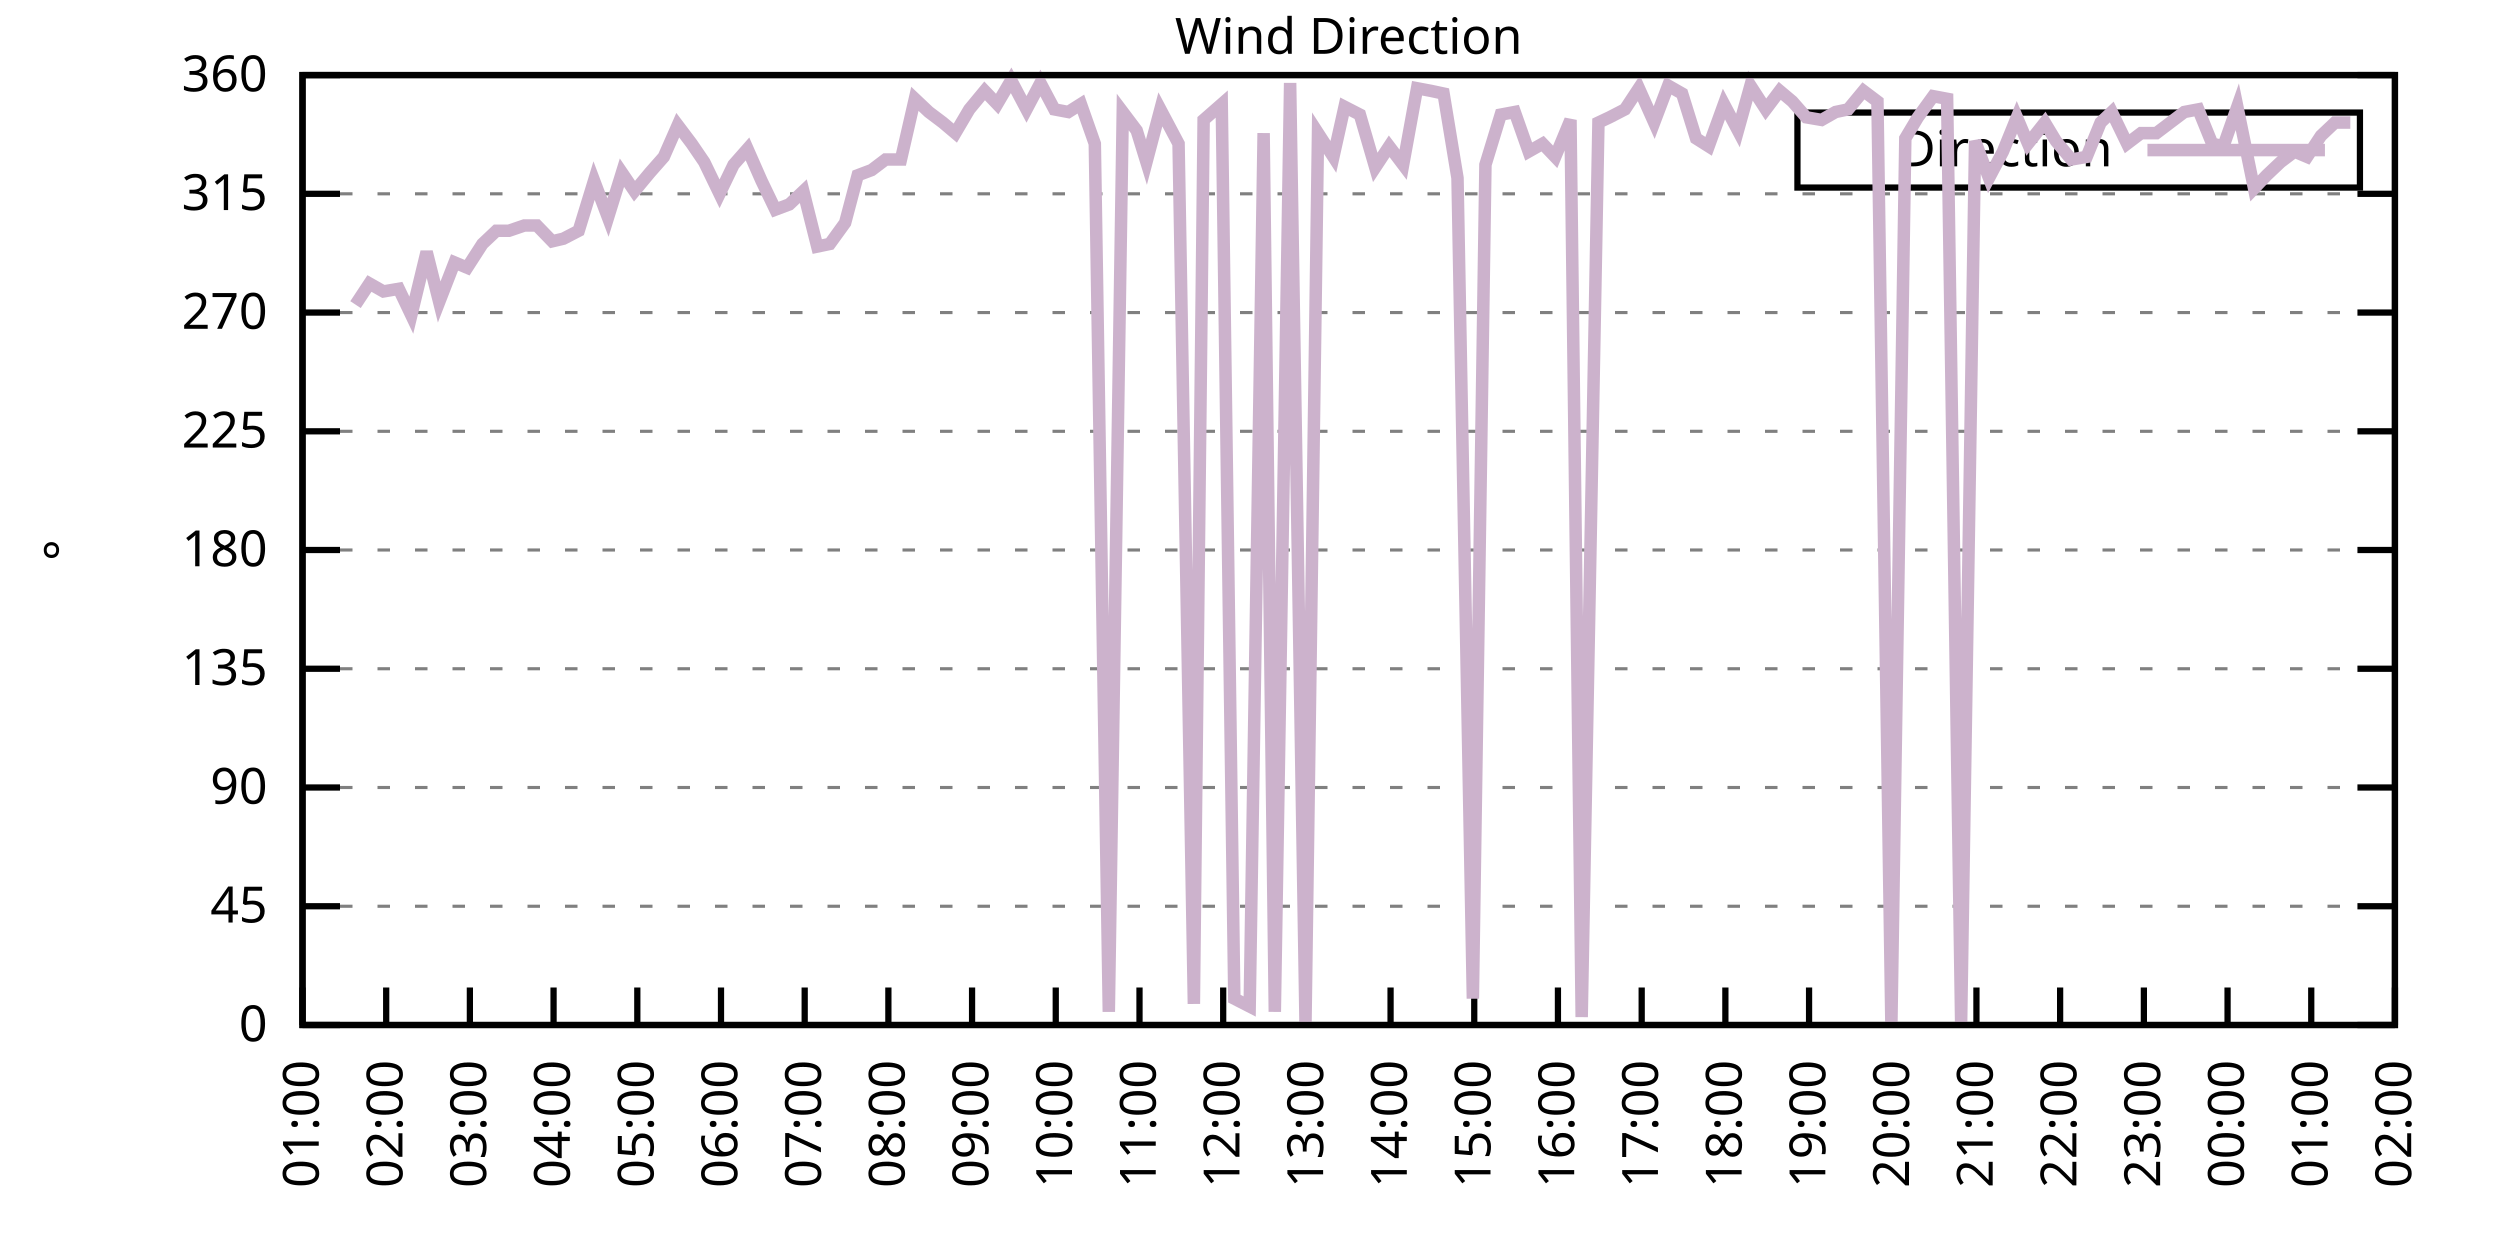
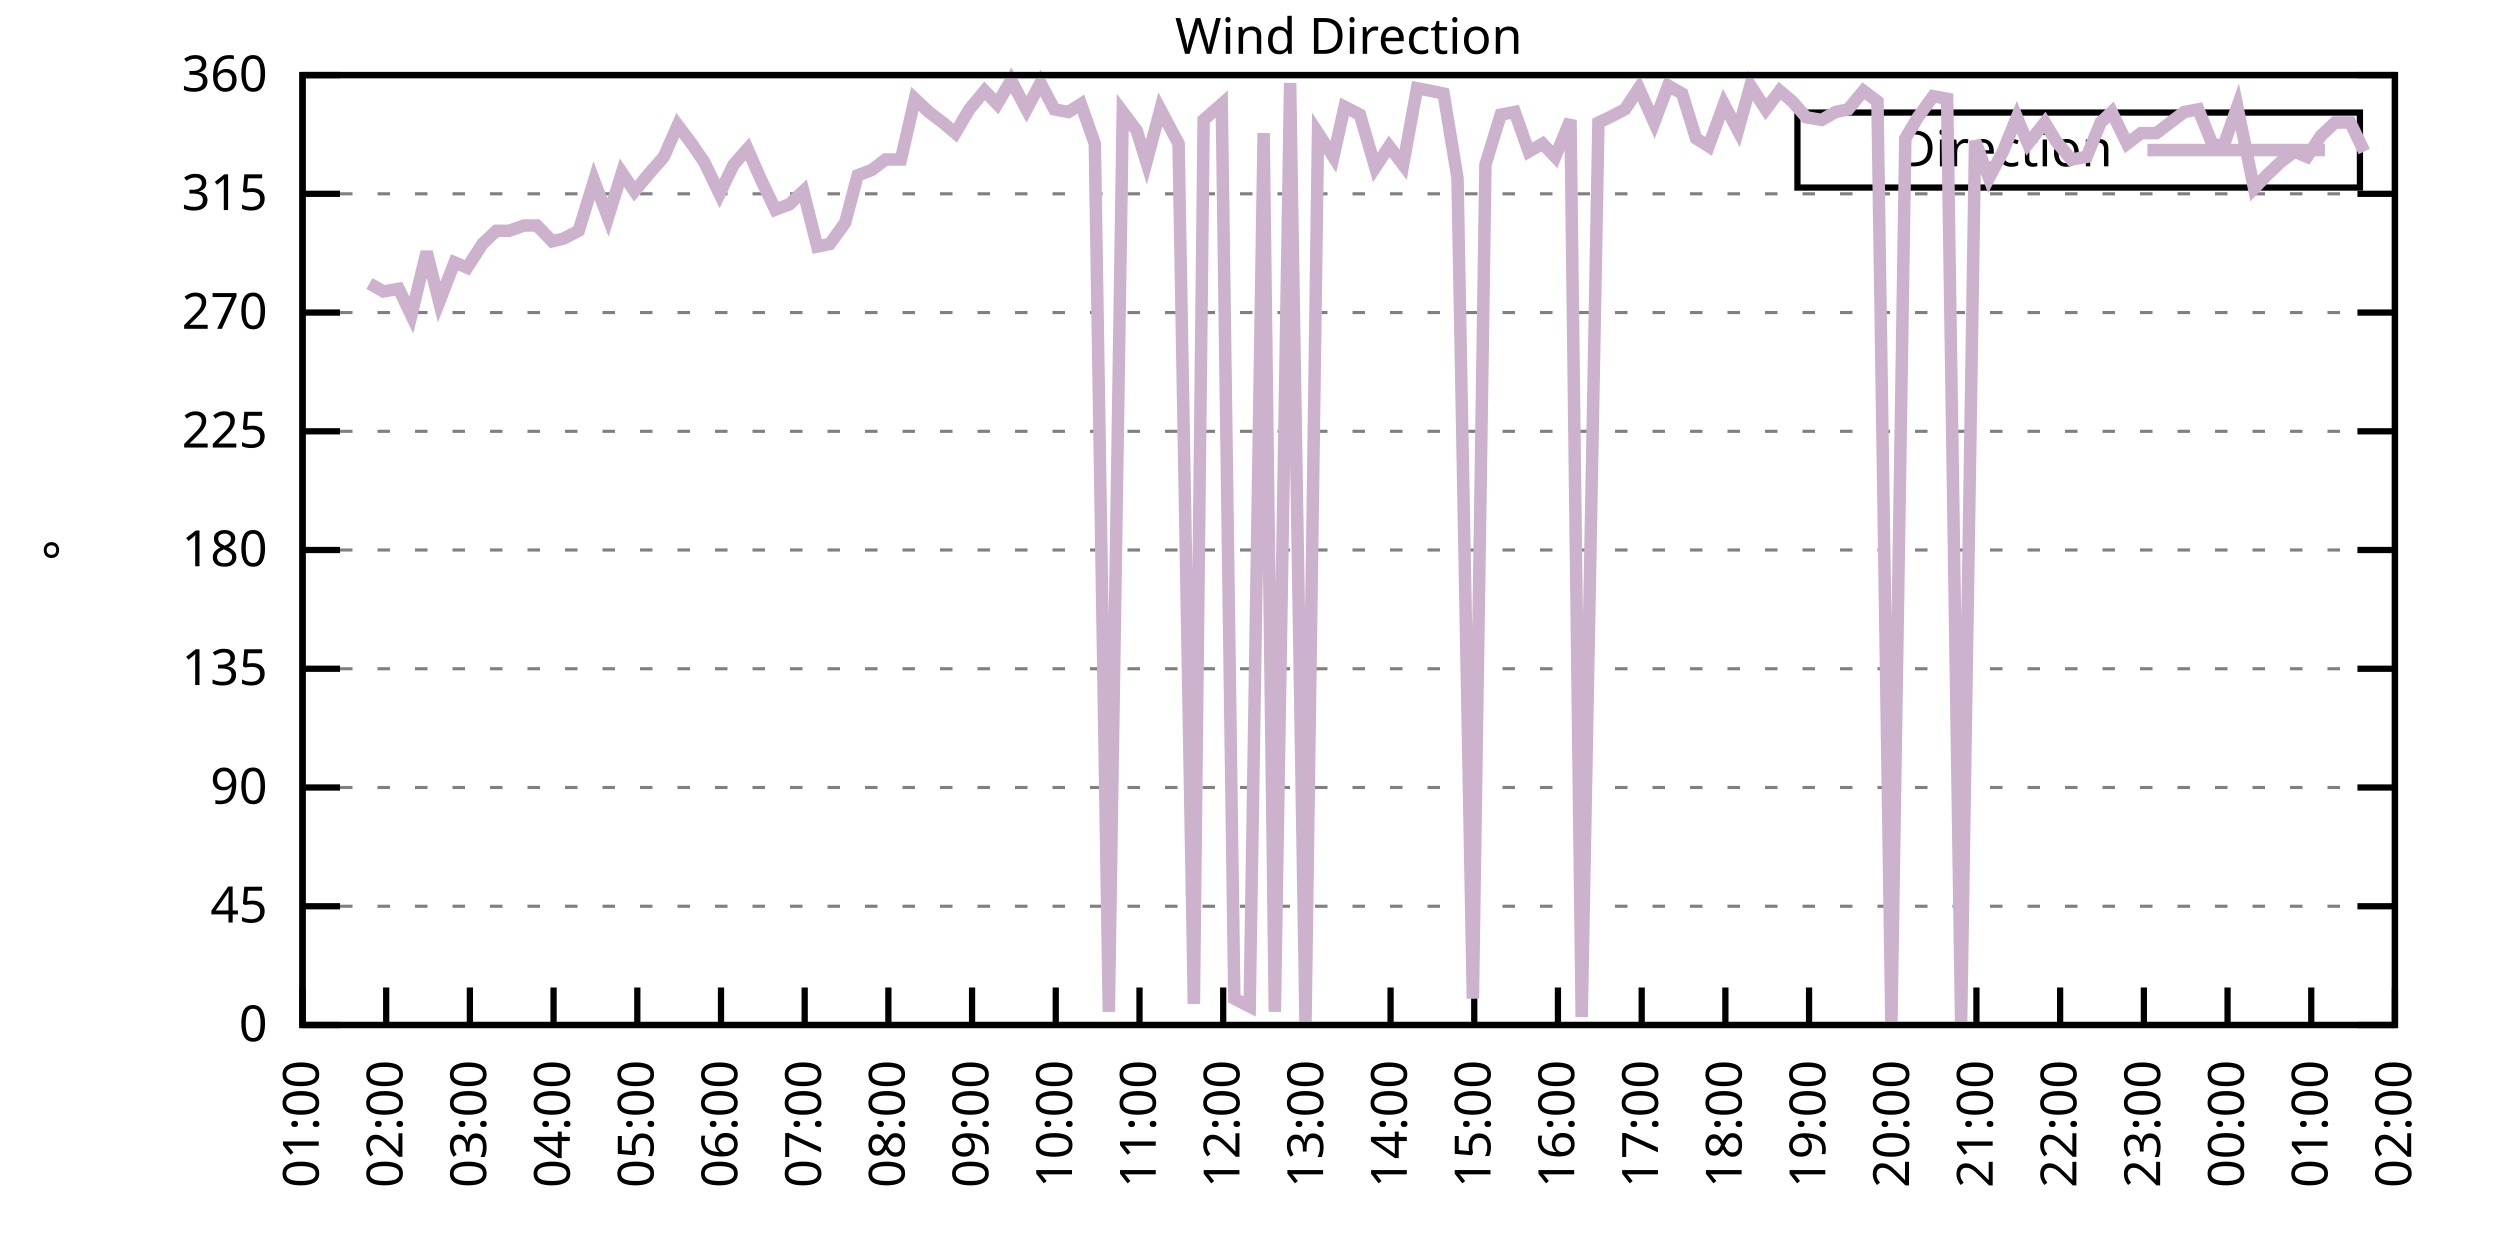
<svg xmlns="http://www.w3.org/2000/svg" xmlns:xlink="http://www.w3.org/1999/xlink" width="400" height="200" viewBox="0 0 400 200">
  <g id="gnuplot_canvas">
    <rect x="0" y="0" width="400" height="200" fill="none" />
    <defs>
      <circle id="gpDot" r="0.5" stroke-width="0.5" stroke="currentColor" />
      <path id="gpPt0" stroke-width="0.333" stroke="currentColor" d="M-1,0 h2 M0,-1 v2" />
      <path id="gpPt1" stroke-width="0.333" stroke="currentColor" d="M-1,-1 L1,1 M1,-1 L-1,1" />
      <path id="gpPt2" stroke-width="0.333" stroke="currentColor" d="M-1,0 L1,0 M0,-1 L0,1 M-1,-1 L1,1 M-1,1 L1,-1" />
      <rect id="gpPt3" stroke-width="0.333" stroke="currentColor" x="-1" y="-1" width="2" height="2" />
      <rect id="gpPt4" stroke-width="0.333" stroke="currentColor" fill="currentColor" x="-1" y="-1" width="2" height="2" />
      <circle id="gpPt5" stroke-width="0.333" stroke="currentColor" cx="0" cy="0" r="1" />
      <use xlink:href="#gpPt5" id="gpPt6" fill="currentColor" stroke="none" />
      <path id="gpPt7" stroke-width="0.333" stroke="currentColor" d="M0,-1.33 L-1.33,0.67 L1.33,0.67 z" />
      <use xlink:href="#gpPt7" id="gpPt8" fill="currentColor" stroke="none" />
      <use xlink:href="#gpPt7" id="gpPt9" stroke="currentColor" transform="rotate(180)" />
      <use xlink:href="#gpPt9" id="gpPt10" fill="currentColor" stroke="none" />
      <use xlink:href="#gpPt3" id="gpPt11" stroke="currentColor" transform="rotate(45)" />
      <use xlink:href="#gpPt11" id="gpPt12" fill="currentColor" stroke="none" />
      <path id="gpPt13" stroke-width="0.333" stroke="currentColor" d="M0,1.330 L1.265,0.411 L0.782,-1.067 L-0.782,-1.076 L-1.265,0.411 z" />
      <use xlink:href="#gpPt13" id="gpPt14" fill="currentColor" stroke="none" />
      <filter id="textbox" filterUnits="objectBoundingBox" x="0" y="0" height="1" width="1">
        <feFlood flood-color="white" flood-opacity="1" result="bgnd" />
        <feComposite in="SourceGraphic" in2="bgnd" operator="atop" />
      </filter>
      <filter id="greybox" filterUnits="objectBoundingBox" x="0" y="0" height="1" width="1">
        <feFlood flood-color="lightgrey" flood-opacity="1" result="grey" />
        <feComposite in="SourceGraphic" in2="grey" operator="atop" />
      </filter>
    </defs>
    <g fill="none" color="white" stroke="currentColor" stroke-width="1.00" stroke-linecap="butt" stroke-linejoin="miter">
</g>
    <g fill="none" color="black" stroke="currentColor" stroke-width="1.00" stroke-linecap="butt" stroke-linejoin="miter">
      <g stroke="none" shape-rendering="crispEdges">
        <polygon fill="rgb(255, 255, 255)" points="48.40,164.00 383.18,164.00 383.18,12.02 48.40,12.02 " />
      </g>
    </g>
    <g fill="none" color="black" stroke="currentColor" stroke-width="1.00" stroke-linecap="butt" stroke-linejoin="miter">
</g>
    <g fill="none" color="black" stroke="black" stroke-width="0.50" stroke-linecap="butt" stroke-linejoin="miter">
</g>
    <g fill="none" color="gray" stroke="currentColor" stroke-width="0.50" stroke-linecap="butt" stroke-linejoin="miter">
      <path stroke="gray" stroke-dasharray="2,4" class="gridline" d="M48.40,164.00 L383.19,164.00  " />
    </g>
    <g fill="none" color="gray" stroke="gray" stroke-width="1.00" stroke-linecap="butt" stroke-linejoin="miter">
</g>
    <g fill="none" color="black" stroke="currentColor" stroke-width="1.00" stroke-linecap="butt" stroke-linejoin="miter">
      <path stroke="black" d="M48.40,164.00 L54.40,164.00 M383.19,164.00 L377.19,164.00  " />
      <g transform="translate(42.80,166.60)" stroke="none" fill="black" font-family="Sans" font-size="8.00" text-anchor="end">
        <text>
          <tspan font-family="Sans"> 0</tspan>
        </text>
      </g>
    </g>
    <g fill="none" color="black" stroke="currentColor" stroke-width="1.00" stroke-linecap="butt" stroke-linejoin="miter">
</g>
    <g fill="none" color="black" stroke="black" stroke-width="0.50" stroke-linecap="butt" stroke-linejoin="miter">
</g>
    <g fill="none" color="gray" stroke="currentColor" stroke-width="0.50" stroke-linecap="butt" stroke-linejoin="miter">
      <path stroke="gray" stroke-dasharray="2,4" class="gridline" d="M48.40,145.00 L383.19,145.00  " />
    </g>
    <g fill="none" color="gray" stroke="gray" stroke-width="1.00" stroke-linecap="butt" stroke-linejoin="miter">
</g>
    <g fill="none" color="black" stroke="currentColor" stroke-width="1.00" stroke-linecap="butt" stroke-linejoin="miter">
      <path stroke="black" d="M48.40,145.00 L54.40,145.00 M383.19,145.00 L377.19,145.00  " />
      <g transform="translate(42.80,147.60)" stroke="none" fill="black" font-family="Sans" font-size="8.00" text-anchor="end">
        <text>
          <tspan font-family="Sans"> 45</tspan>
        </text>
      </g>
    </g>
    <g fill="none" color="black" stroke="currentColor" stroke-width="1.00" stroke-linecap="butt" stroke-linejoin="miter">
</g>
    <g fill="none" color="black" stroke="black" stroke-width="0.50" stroke-linecap="butt" stroke-linejoin="miter">
</g>
    <g fill="none" color="gray" stroke="currentColor" stroke-width="0.50" stroke-linecap="butt" stroke-linejoin="miter">
      <path stroke="gray" stroke-dasharray="2,4" class="gridline" d="M48.40,126.00 L383.19,126.00  " />
    </g>
    <g fill="none" color="gray" stroke="gray" stroke-width="1.00" stroke-linecap="butt" stroke-linejoin="miter">
</g>
    <g fill="none" color="black" stroke="currentColor" stroke-width="1.00" stroke-linecap="butt" stroke-linejoin="miter">
      <path stroke="black" d="M48.40,126.00 L54.40,126.00 M383.19,126.00 L377.19,126.00  " />
      <g transform="translate(42.80,128.60)" stroke="none" fill="black" font-family="Sans" font-size="8.00" text-anchor="end">
        <text>
          <tspan font-family="Sans"> 90</tspan>
        </text>
      </g>
    </g>
    <g fill="none" color="black" stroke="currentColor" stroke-width="1.00" stroke-linecap="butt" stroke-linejoin="miter">
</g>
    <g fill="none" color="black" stroke="black" stroke-width="0.50" stroke-linecap="butt" stroke-linejoin="miter">
</g>
    <g fill="none" color="gray" stroke="currentColor" stroke-width="0.50" stroke-linecap="butt" stroke-linejoin="miter">
      <path stroke="gray" stroke-dasharray="2,4" class="gridline" d="M48.40,107.00 L383.19,107.00  " />
    </g>
    <g fill="none" color="gray" stroke="gray" stroke-width="1.00" stroke-linecap="butt" stroke-linejoin="miter">
</g>
    <g fill="none" color="black" stroke="currentColor" stroke-width="1.00" stroke-linecap="butt" stroke-linejoin="miter">
      <path stroke="black" d="M48.40,107.00 L54.40,107.00 M383.19,107.00 L377.19,107.00  " />
      <g transform="translate(42.80,109.60)" stroke="none" fill="black" font-family="Sans" font-size="8.00" text-anchor="end">
        <text>
          <tspan font-family="Sans"> 135</tspan>
        </text>
      </g>
    </g>
    <g fill="none" color="black" stroke="currentColor" stroke-width="1.00" stroke-linecap="butt" stroke-linejoin="miter">
</g>
    <g fill="none" color="black" stroke="black" stroke-width="0.50" stroke-linecap="butt" stroke-linejoin="miter">
</g>
    <g fill="none" color="gray" stroke="currentColor" stroke-width="0.50" stroke-linecap="butt" stroke-linejoin="miter">
      <path stroke="gray" stroke-dasharray="2,4" class="gridline" d="M48.40,88.00 L383.19,88.00  " />
    </g>
    <g fill="none" color="gray" stroke="gray" stroke-width="1.00" stroke-linecap="butt" stroke-linejoin="miter">
</g>
    <g fill="none" color="black" stroke="currentColor" stroke-width="1.00" stroke-linecap="butt" stroke-linejoin="miter">
      <path stroke="black" d="M48.40,88.00 L54.40,88.00 M383.19,88.00 L377.19,88.00  " />
      <g transform="translate(42.80,90.60)" stroke="none" fill="black" font-family="Sans" font-size="8.00" text-anchor="end">
        <text>
          <tspan font-family="Sans"> 180</tspan>
        </text>
      </g>
    </g>
    <g fill="none" color="black" stroke="currentColor" stroke-width="1.00" stroke-linecap="butt" stroke-linejoin="miter">
</g>
    <g fill="none" color="black" stroke="black" stroke-width="0.50" stroke-linecap="butt" stroke-linejoin="miter">
</g>
    <g fill="none" color="gray" stroke="currentColor" stroke-width="0.50" stroke-linecap="butt" stroke-linejoin="miter">
      <path stroke="gray" stroke-dasharray="2,4" class="gridline" d="M48.40,69.01 L383.19,69.01  " />
    </g>
    <g fill="none" color="gray" stroke="gray" stroke-width="1.00" stroke-linecap="butt" stroke-linejoin="miter">
</g>
    <g fill="none" color="black" stroke="currentColor" stroke-width="1.00" stroke-linecap="butt" stroke-linejoin="miter">
      <path stroke="black" d="M48.40,69.01 L54.40,69.01 M383.19,69.01 L377.19,69.01  " />
      <g transform="translate(42.80,71.61)" stroke="none" fill="black" font-family="Sans" font-size="8.00" text-anchor="end">
        <text>
          <tspan font-family="Sans"> 225</tspan>
        </text>
      </g>
    </g>
    <g fill="none" color="black" stroke="currentColor" stroke-width="1.00" stroke-linecap="butt" stroke-linejoin="miter">
</g>
    <g fill="none" color="black" stroke="black" stroke-width="0.50" stroke-linecap="butt" stroke-linejoin="miter">
</g>
    <g fill="none" color="gray" stroke="currentColor" stroke-width="0.50" stroke-linecap="butt" stroke-linejoin="miter">
      <path stroke="gray" stroke-dasharray="2,4" class="gridline" d="M48.40,50.01 L383.19,50.01  " />
    </g>
    <g fill="none" color="gray" stroke="gray" stroke-width="1.00" stroke-linecap="butt" stroke-linejoin="miter">
</g>
    <g fill="none" color="black" stroke="currentColor" stroke-width="1.00" stroke-linecap="butt" stroke-linejoin="miter">
      <path stroke="black" d="M48.40,50.01 L54.40,50.01 M383.19,50.01 L377.19,50.01  " />
      <g transform="translate(42.80,52.61)" stroke="none" fill="black" font-family="Sans" font-size="8.00" text-anchor="end">
        <text>
          <tspan font-family="Sans"> 270</tspan>
        </text>
      </g>
    </g>
    <g fill="none" color="black" stroke="currentColor" stroke-width="1.00" stroke-linecap="butt" stroke-linejoin="miter">
</g>
    <g fill="none" color="black" stroke="black" stroke-width="0.50" stroke-linecap="butt" stroke-linejoin="miter">
</g>
    <g fill="none" color="gray" stroke="currentColor" stroke-width="0.50" stroke-linecap="butt" stroke-linejoin="miter">
      <path stroke="gray" stroke-dasharray="2,4" class="gridline" d="M48.40,31.01 L383.19,31.01  " />
    </g>
    <g fill="none" color="gray" stroke="gray" stroke-width="1.00" stroke-linecap="butt" stroke-linejoin="miter">
</g>
    <g fill="none" color="black" stroke="currentColor" stroke-width="1.00" stroke-linecap="butt" stroke-linejoin="miter">
      <path stroke="black" d="M48.40,31.01 L54.40,31.01 M383.19,31.01 L377.19,31.01  " />
      <g transform="translate(42.80,33.61)" stroke="none" fill="black" font-family="Sans" font-size="8.00" text-anchor="end">
        <text>
          <tspan font-family="Sans"> 315</tspan>
        </text>
      </g>
    </g>
    <g fill="none" color="black" stroke="currentColor" stroke-width="1.00" stroke-linecap="butt" stroke-linejoin="miter">
</g>
    <g fill="none" color="black" stroke="black" stroke-width="0.50" stroke-linecap="butt" stroke-linejoin="miter">
</g>
    <g fill="none" color="gray" stroke="currentColor" stroke-width="0.50" stroke-linecap="butt" stroke-linejoin="miter">
      <path stroke="gray" stroke-dasharray="2,4" class="gridline" d="M48.40,12.01 L383.19,12.01  " />
    </g>
    <g fill="none" color="gray" stroke="gray" stroke-width="1.00" stroke-linecap="butt" stroke-linejoin="miter">
</g>
    <g fill="none" color="black" stroke="currentColor" stroke-width="1.00" stroke-linecap="butt" stroke-linejoin="miter">
      <path stroke="black" d="M48.40,12.01 L54.40,12.01 M383.19,12.01 L377.19,12.01  " />
      <g transform="translate(42.80,14.61)" stroke="none" fill="black" font-family="Sans" font-size="8.00" text-anchor="end">
        <text>
          <tspan font-family="Sans"> 360</tspan>
        </text>
      </g>
    </g>
    <g fill="none" color="black" stroke="currentColor" stroke-width="1.00" stroke-linecap="butt" stroke-linejoin="miter">
      <path stroke="black" d="M48.40,164.00 L48.40,158.00  " />
      <g transform="translate(51.00,169.60) rotate(270.00)" stroke="none" fill="black" font-family="Sans" font-size="8.00" text-anchor="end">
        <text>
          <tspan font-family="Sans">01:00</tspan>
        </text>
      </g>
    </g>
    <g fill="none" color="black" stroke="currentColor" stroke-width="1.00" stroke-linecap="butt" stroke-linejoin="miter">
      <path stroke="black" d="M61.79,164.00 L61.79,158.00  " />
      <g transform="translate(64.39,169.60) rotate(270.00)" stroke="none" fill="black" font-family="Sans" font-size="8.00" text-anchor="end">
        <text>
          <tspan font-family="Sans">02:00</tspan>
        </text>
      </g>
    </g>
    <g fill="none" color="black" stroke="currentColor" stroke-width="1.00" stroke-linecap="butt" stroke-linejoin="miter">
      <path stroke="black" d="M75.18,164.00 L75.18,158.00  " />
      <g transform="translate(77.78,169.60) rotate(270.00)" stroke="none" fill="black" font-family="Sans" font-size="8.00" text-anchor="end">
        <text>
          <tspan font-family="Sans">03:00</tspan>
        </text>
      </g>
    </g>
    <g fill="none" color="black" stroke="currentColor" stroke-width="1.00" stroke-linecap="butt" stroke-linejoin="miter">
      <path stroke="black" d="M88.57,164.00 L88.57,158.00  " />
      <g transform="translate(91.17,169.60) rotate(270.00)" stroke="none" fill="black" font-family="Sans" font-size="8.00" text-anchor="end">
        <text>
          <tspan font-family="Sans">04:00</tspan>
        </text>
      </g>
    </g>
    <g fill="none" color="black" stroke="currentColor" stroke-width="1.00" stroke-linecap="butt" stroke-linejoin="miter">
      <path stroke="black" d="M101.97,164.00 L101.97,158.00  " />
      <g transform="translate(104.57,169.60) rotate(270.00)" stroke="none" fill="black" font-family="Sans" font-size="8.00" text-anchor="end">
        <text>
          <tspan font-family="Sans">05:00</tspan>
        </text>
      </g>
    </g>
    <g fill="none" color="black" stroke="currentColor" stroke-width="1.00" stroke-linecap="butt" stroke-linejoin="miter">
      <path stroke="black" d="M115.36,164.00 L115.36,158.00  " />
      <g transform="translate(117.96,169.60) rotate(270.00)" stroke="none" fill="black" font-family="Sans" font-size="8.00" text-anchor="end">
        <text>
          <tspan font-family="Sans">06:00</tspan>
        </text>
      </g>
    </g>
    <g fill="none" color="black" stroke="currentColor" stroke-width="1.00" stroke-linecap="butt" stroke-linejoin="miter">
      <path stroke="black" d="M128.75,164.00 L128.75,158.00  " />
      <g transform="translate(131.35,169.60) rotate(270.00)" stroke="none" fill="black" font-family="Sans" font-size="8.00" text-anchor="end">
        <text>
          <tspan font-family="Sans">07:00</tspan>
        </text>
      </g>
    </g>
    <g fill="none" color="black" stroke="currentColor" stroke-width="1.00" stroke-linecap="butt" stroke-linejoin="miter">
      <path stroke="black" d="M142.14,164.00 L142.14,158.00  " />
      <g transform="translate(144.74,169.60) rotate(270.00)" stroke="none" fill="black" font-family="Sans" font-size="8.00" text-anchor="end">
        <text>
          <tspan font-family="Sans">08:00</tspan>
        </text>
      </g>
    </g>
    <g fill="none" color="black" stroke="currentColor" stroke-width="1.00" stroke-linecap="butt" stroke-linejoin="miter">
      <path stroke="black" d="M155.53,164.00 L155.53,158.00  " />
      <g transform="translate(158.13,169.60) rotate(270.00)" stroke="none" fill="black" font-family="Sans" font-size="8.00" text-anchor="end">
        <text>
          <tspan font-family="Sans">09:00</tspan>
        </text>
      </g>
    </g>
    <g fill="none" color="black" stroke="currentColor" stroke-width="1.00" stroke-linecap="butt" stroke-linejoin="miter">
      <path stroke="black" d="M168.92,164.00 L168.92,158.00  " />
      <g transform="translate(171.52,169.60) rotate(270.00)" stroke="none" fill="black" font-family="Sans" font-size="8.00" text-anchor="end">
        <text>
          <tspan font-family="Sans">10:00</tspan>
        </text>
      </g>
    </g>
    <g fill="none" color="black" stroke="currentColor" stroke-width="1.00" stroke-linecap="butt" stroke-linejoin="miter">
      <path stroke="black" d="M182.32,164.00 L182.32,158.00  " />
      <g transform="translate(184.92,169.60) rotate(270.00)" stroke="none" fill="black" font-family="Sans" font-size="8.00" text-anchor="end">
        <text>
          <tspan font-family="Sans">11:00</tspan>
        </text>
      </g>
    </g>
    <g fill="none" color="black" stroke="currentColor" stroke-width="1.00" stroke-linecap="butt" stroke-linejoin="miter">
      <path stroke="black" d="M195.71,164.00 L195.71,158.00  " />
      <g transform="translate(198.31,169.60) rotate(270.00)" stroke="none" fill="black" font-family="Sans" font-size="8.00" text-anchor="end">
        <text>
          <tspan font-family="Sans">12:00</tspan>
        </text>
      </g>
    </g>
    <g fill="none" color="black" stroke="currentColor" stroke-width="1.00" stroke-linecap="butt" stroke-linejoin="miter">
      <path stroke="black" d="M209.10,164.00 L209.10,158.00  " />
      <g transform="translate(211.70,169.60) rotate(270.00)" stroke="none" fill="black" font-family="Sans" font-size="8.00" text-anchor="end">
        <text>
          <tspan font-family="Sans">13:00</tspan>
        </text>
      </g>
    </g>
    <g fill="none" color="black" stroke="currentColor" stroke-width="1.00" stroke-linecap="butt" stroke-linejoin="miter">
      <path stroke="black" d="M222.49,164.00 L222.49,158.00  " />
      <g transform="translate(225.09,169.60) rotate(270.00)" stroke="none" fill="black" font-family="Sans" font-size="8.00" text-anchor="end">
        <text>
          <tspan font-family="Sans">14:00</tspan>
        </text>
      </g>
    </g>
    <g fill="none" color="black" stroke="currentColor" stroke-width="1.00" stroke-linecap="butt" stroke-linejoin="miter">
      <path stroke="black" d="M235.88,164.00 L235.88,158.00  " />
      <g transform="translate(238.48,169.60) rotate(270.00)" stroke="none" fill="black" font-family="Sans" font-size="8.00" text-anchor="end">
        <text>
          <tspan font-family="Sans">15:00</tspan>
        </text>
      </g>
    </g>
    <g fill="none" color="black" stroke="currentColor" stroke-width="1.00" stroke-linecap="butt" stroke-linejoin="miter">
      <path stroke="black" d="M249.27,164.00 L249.27,158.00  " />
      <g transform="translate(251.87,169.60) rotate(270.00)" stroke="none" fill="black" font-family="Sans" font-size="8.00" text-anchor="end">
        <text>
          <tspan font-family="Sans">16:00</tspan>
        </text>
      </g>
    </g>
    <g fill="none" color="black" stroke="currentColor" stroke-width="1.00" stroke-linecap="butt" stroke-linejoin="miter">
      <path stroke="black" d="M262.67,164.00 L262.67,158.00  " />
      <g transform="translate(265.27,169.60) rotate(270.00)" stroke="none" fill="black" font-family="Sans" font-size="8.00" text-anchor="end">
        <text>
          <tspan font-family="Sans">17:00</tspan>
        </text>
      </g>
    </g>
    <g fill="none" color="black" stroke="currentColor" stroke-width="1.00" stroke-linecap="butt" stroke-linejoin="miter">
      <path stroke="black" d="M276.06,164.00 L276.06,158.00  " />
      <g transform="translate(278.66,169.60) rotate(270.00)" stroke="none" fill="black" font-family="Sans" font-size="8.00" text-anchor="end">
        <text>
          <tspan font-family="Sans">18:00</tspan>
        </text>
      </g>
    </g>
    <g fill="none" color="black" stroke="currentColor" stroke-width="1.00" stroke-linecap="butt" stroke-linejoin="miter">
      <path stroke="black" d="M289.45,164.00 L289.45,158.00  " />
      <g transform="translate(292.05,169.60) rotate(270.00)" stroke="none" fill="black" font-family="Sans" font-size="8.00" text-anchor="end">
        <text>
          <tspan font-family="Sans">19:00</tspan>
        </text>
      </g>
    </g>
    <g fill="none" color="black" stroke="currentColor" stroke-width="1.00" stroke-linecap="butt" stroke-linejoin="miter">
      <path stroke="black" d="M302.84,164.00 L302.84,158.00  " />
      <g transform="translate(305.44,169.60) rotate(270.00)" stroke="none" fill="black" font-family="Sans" font-size="8.00" text-anchor="end">
        <text>
          <tspan font-family="Sans">20:00</tspan>
        </text>
      </g>
    </g>
    <g fill="none" color="black" stroke="currentColor" stroke-width="1.00" stroke-linecap="butt" stroke-linejoin="miter">
      <path stroke="black" d="M316.23,164.00 L316.23,158.00  " />
      <g transform="translate(318.83,169.60) rotate(270.00)" stroke="none" fill="black" font-family="Sans" font-size="8.00" text-anchor="end">
        <text>
          <tspan font-family="Sans">21:00</tspan>
        </text>
      </g>
    </g>
    <g fill="none" color="black" stroke="currentColor" stroke-width="1.00" stroke-linecap="butt" stroke-linejoin="miter">
      <path stroke="black" d="M329.62,164.00 L329.62,158.00  " />
      <g transform="translate(332.22,169.60) rotate(270.00)" stroke="none" fill="black" font-family="Sans" font-size="8.00" text-anchor="end">
        <text>
          <tspan font-family="Sans">22:00</tspan>
        </text>
      </g>
    </g>
    <g fill="none" color="black" stroke="currentColor" stroke-width="1.00" stroke-linecap="butt" stroke-linejoin="miter">
      <path stroke="black" d="M343.02,164.00 L343.02,158.00  " />
      <g transform="translate(345.62,169.60) rotate(270.00)" stroke="none" fill="black" font-family="Sans" font-size="8.00" text-anchor="end">
        <text>
          <tspan font-family="Sans">23:00</tspan>
        </text>
      </g>
    </g>
    <g fill="none" color="black" stroke="currentColor" stroke-width="1.00" stroke-linecap="butt" stroke-linejoin="miter">
      <path stroke="black" d="M356.41,164.00 L356.41,158.00  " />
      <g transform="translate(359.01,169.60) rotate(270.00)" stroke="none" fill="black" font-family="Sans" font-size="8.00" text-anchor="end">
        <text>
          <tspan font-family="Sans">00:00</tspan>
        </text>
      </g>
    </g>
    <g fill="none" color="black" stroke="currentColor" stroke-width="1.00" stroke-linecap="butt" stroke-linejoin="miter">
      <path stroke="black" d="M369.80,164.00 L369.80,158.00  " />
      <g transform="translate(372.40,169.60) rotate(270.00)" stroke="none" fill="black" font-family="Sans" font-size="8.00" text-anchor="end">
        <text>
          <tspan font-family="Sans">01:00</tspan>
        </text>
      </g>
    </g>
    <g fill="none" color="black" stroke="currentColor" stroke-width="1.00" stroke-linecap="butt" stroke-linejoin="miter">
      <path stroke="black" d="M383.19,164.00 L383.19,158.00  " />
      <g transform="translate(385.79,169.60) rotate(270.00)" stroke="none" fill="black" font-family="Sans" font-size="8.00" text-anchor="end">
        <text>
          <tspan font-family="Sans">02:00</tspan>
        </text>
      </g>
    </g>
    <g fill="none" color="black" stroke="currentColor" stroke-width="1.00" stroke-linecap="butt" stroke-linejoin="miter">
</g>
    <g fill="none" color="black" stroke="currentColor" stroke-width="1.00" stroke-linecap="butt" stroke-linejoin="miter">
      <path stroke="black" d="M48.40,12.01 L48.40,164.00 L383.19,164.00 L383.19,12.01 L48.40,12.01 Z  " />
    </g>
    <g fill="none" color="black" stroke="currentColor" stroke-width="1.00" stroke-linecap="butt" stroke-linejoin="miter">
</g>
    <g fill="none" color="black" stroke="currentColor" stroke-width="1.00" stroke-linecap="butt" stroke-linejoin="miter">
      <path stroke="black" d="M287.59,30.01 L287.59,18.01 L377.59,18.01 L377.59,30.01 L287.59,30.01 Z  " />
    </g>
    <g id="Wind_direction_plot_1">
      <g fill="none" color="white" stroke="black" stroke-width="2.00" stroke-linecap="butt" stroke-linejoin="miter">
</g>
      <g fill="none" color="black" stroke="currentColor" stroke-width="2.00" stroke-linecap="butt" stroke-linejoin="miter">
        <g transform="translate(337.99,26.61)" stroke="none" fill="black" font-family="Sans" font-size="8.00" text-anchor="end">
          <text>
            <tspan font-family="Sans">Direction</tspan>
          </text>
        </g>
      </g>
      <g fill="none" color="black" stroke="currentColor" stroke-width="2.00" stroke-linecap="butt" stroke-linejoin="miter">
-         <path stroke="rgb(204, 178, 204)" d="M343.59,24.01 L371.99,24.01 M56.88,48.74 L59.11,45.36 L61.35,46.63 L63.80,46.21 L65.81,50.43 L68.26,40.30   L70.27,48.32 L72.73,41.99 L74.74,42.83 L77.19,39.03 L79.42,36.92 L81.43,36.92 L83.89,36.08 L85.90,36.08   L88.35,38.61 L90.14,38.19 L92.59,36.92 L95.05,28.90 L97.28,34.81 L99.51,27.63 L101.52,30.59 L103.98,27.63   L106.21,25.10 L108.44,20.03 L110.67,22.99 L112.68,25.94 L115.13,31.01 L117.37,26.36 L119.60,23.83 L121.83,28.90   L124.06,33.54 L126.29,32.70 L128.53,30.59 L130.76,39.45 L132.77,39.03 L135.22,35.65 L137.23,28.05 L139.46,27.21   L141.69,25.52 L144.15,25.52 L146.38,15.81 L148.61,17.92 L150.85,19.61 L152.85,21.30 L155.09,17.50 L157.54,14.54   L159.55,16.65 L161.78,12.85 L164.24,17.50 L166.47,13.28 L168.70,17.50 L170.93,17.92 L172.94,16.65 L175.17,22.99   L177.41,161.89 L179.64,17.92 L181.87,20.88 L183.43,25.94 L185.66,17.50 L188.57,22.99 L191.02,160.62 L192.58,19.19   L195.48,16.65 L197.49,159.78 L199.95,161.04 L202.18,21.30 L203.97,161.89 L206.42,13.28 L208.88,163.58 L210.88,21.30   L213.34,25.10 L215.13,17.08 L217.58,18.34 L220.04,26.79 L222.27,23.41 L224.50,26.36 L226.73,14.12 L228.96,14.54   L230.97,14.97 L233.20,28.48 L235.66,159.78 L237.67,26.36 L240.12,18.34 L242.36,17.92 L244.59,24.25 L246.82,22.99   L248.83,25.10 L251.28,19.19 L253.07,162.73 L255.75,19.61 L257.53,18.77 L259.99,17.50 L262.22,14.12 L264.67,19.61   L266.91,13.70 L269.14,14.97 L271.37,22.14 L273.38,23.41 L275.83,16.65 L278.07,20.88 L280.07,13.70 L282.53,17.50   L284.76,14.54 L286.77,16.23 L289.00,18.77 L291.46,19.19 L293.69,17.92 L295.70,17.50 L298.15,14.54 L300.39,16.23   L302.62,164.00 L304.85,22.14 L306.86,18.77 L309.31,15.39 L311.54,15.81 L313.78,163.58 L316.01,22.56 L318.24,28.48   L320.47,24.25 L322.70,18.77 L324.49,22.99 L327.17,19.61 L328.95,22.56 L331.41,25.52 L333.86,25.10 L336.10,19.61   L337.88,17.92 L340.34,22.99 L342.57,21.30 L345.02,21.30 L349.49,17.92 L351.72,17.50 L353.95,22.99 L355.74,23.41   L357.97,17.08 L360.65,30.16 L362.66,28.05 L364.89,25.94 L367.12,24.25 L369.13,25.10 L371.36,21.72 L373.59,19.61   L376.05,19.61  " />
+         <path stroke="rgb(204, 178, 204)" d="M343.59,24.01 L371.99,24.01 M59.11,45.36 L61.35,46.63 L63.80,46.21 L65.81,50.43 L68.26,40.30 L70.27,48.32   L72.73,41.99 L74.74,42.83 L77.19,39.03 L79.42,36.92 L81.43,36.92 L83.89,36.08 L85.90,36.08 L88.35,38.61   L90.14,38.19 L92.59,36.92 L95.05,28.90 L97.28,34.81 L99.51,27.63 L101.52,30.59 L103.98,27.63 L106.21,25.10   L108.44,20.03 L110.67,22.99 L112.68,25.94 L115.13,31.01 L117.37,26.36 L119.60,23.83 L121.83,28.90 L124.06,33.54   L126.29,32.70 L128.53,30.59 L130.76,39.45 L132.77,39.03 L135.22,35.65 L137.23,28.05 L139.46,27.21 L141.69,25.52   L144.15,25.52 L146.38,15.81 L148.61,17.92 L150.85,19.61 L152.85,21.30 L155.09,17.50 L157.54,14.54 L159.55,16.65   L161.78,12.85 L164.24,17.50 L166.47,13.28 L168.70,17.50 L170.93,17.92 L172.94,16.65 L175.17,22.99 L177.41,161.89   L179.64,17.92 L181.87,20.88 L183.43,25.94 L185.66,17.50 L188.57,22.99 L191.02,160.62 L192.58,19.19 L195.48,16.65   L197.49,159.78 L199.95,161.04 L202.18,21.30 L203.97,161.89 L206.42,13.28 L208.88,163.58 L210.88,21.30 L213.34,25.10   L215.13,17.08 L217.58,18.34 L220.04,26.79 L222.27,23.41 L224.50,26.36 L226.73,14.12 L228.96,14.54 L230.97,14.97   L233.20,28.48 L235.66,159.78 L237.67,26.36 L240.12,18.34 L242.36,17.92 L244.59,24.25 L246.82,22.99 L248.83,25.10   L251.28,19.19 L253.07,162.73 L255.75,19.61 L257.53,18.77 L259.99,17.50 L262.22,14.12 L264.67,19.61 L266.91,13.70   L269.14,14.97 L271.37,22.14 L273.38,23.41 L275.83,16.65 L278.07,20.88 L280.07,13.70 L282.53,17.50 L284.76,14.54   L286.77,16.23 L289.00,18.77 L291.46,19.19 L293.69,17.92 L295.70,17.50 L298.15,14.54 L300.39,16.23 L302.62,164.00   L304.85,22.14 L306.86,18.77 L309.31,15.39 L311.54,15.81 L313.78,163.58 L316.01,22.56 L318.24,28.48 L320.47,24.25   L322.70,18.77 L324.49,22.99 L327.17,19.61 L328.95,22.56 L331.41,25.52 L333.86,25.10 L336.10,19.61 L337.88,17.92   L340.34,22.99 L342.57,21.30 L345.02,21.30 L349.49,17.92 L351.72,17.50 L353.95,22.99 L355.74,23.41 L357.97,17.08   L360.65,30.16 L362.66,28.05 L364.89,25.94 L367.12,24.25 L369.13,25.10 L371.36,21.72 L373.59,19.61 L376.05,19.61   L378.28,24.25  " />
      </g>
    </g>
    <g fill="none" color="black" stroke="currentColor" stroke-width="2.00" stroke-linecap="butt" stroke-linejoin="miter">
</g>
    <g fill="none" color="black" stroke="black" stroke-width="1.00" stroke-linecap="butt" stroke-linejoin="miter">
</g>
    <g fill="none" color="black" stroke="currentColor" stroke-width="1.00" stroke-linecap="butt" stroke-linejoin="miter">
      <path stroke="black" d="M48.40,12.01 L48.40,164.00 L383.19,164.00 L383.19,12.01 L48.40,12.01 Z  " />
      <g transform="translate(12.80,88.01) rotate(270.00)" stroke="none" fill="black" font-family="Sans" font-size="8.00" text-anchor="middle">
        <text>
          <tspan font-family="Sans">°</tspan>
        </text>
      </g>
    </g>
    <g fill="none" color="black" stroke="currentColor" stroke-width="1.00" stroke-linecap="butt" stroke-linejoin="miter">
</g>
    <g fill="none" color="black" stroke="currentColor" stroke-width="1.00" stroke-linecap="butt" stroke-linejoin="miter">
      <g transform="translate(215.79,8.61)" stroke="none" fill="black" font-family="Sans" font-size="8.00" text-anchor="middle">
        <text>
          <tspan font-family="Sans">Wind Direction</tspan>
        </text>
      </g>
    </g>
    <g fill="none" color="black" stroke="currentColor" stroke-width="1.00" stroke-linecap="butt" stroke-linejoin="miter">
</g>
  </g>
</svg>
